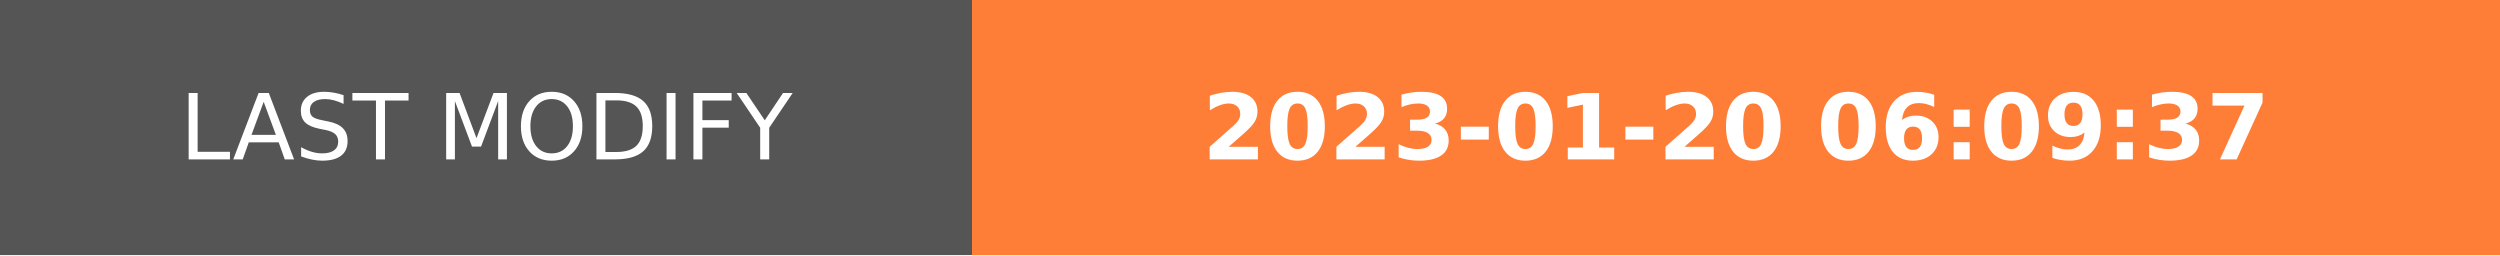
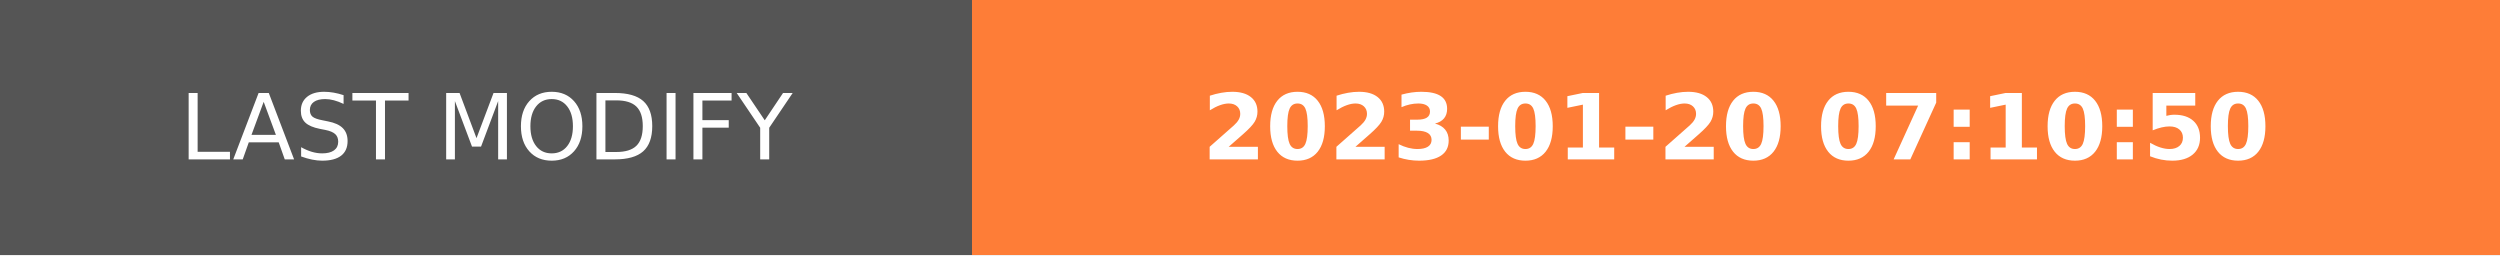
- <svg xmlns="http://www.w3.org/2000/svg" width="274.5" height="28" role="img" aria-label="LAST MODIFY: 2023-01-20 06:09:37">
+ <svg xmlns="http://www.w3.org/2000/svg" width="274.5" height="28" role="img" aria-label="LAST MODIFY: 2023-01-20 07:10:50">
  <g shape-rendering="crispEdges">
    <rect width="106.75" height="28" fill="#555" />
    <rect x="106.75" width="167.75" height="28" fill="#fe7d37" />
  </g>
  <g fill="#fff" text-anchor="middle" font-family="Verdana,Geneva,DejaVu Sans,sans-serif" text-rendering="geometricPrecision" font-size="100">
    <text transform="scale(.1)" x="533.75" y="175" textLength="827.5" fill="#fff">LAST MODIFY</text>
-     <text transform="scale(.1)" x="1906.25" y="175" textLength="1437.5" fill="#fff" font-weight="bold">2023-01-20 06:09:37</text>
+     <text transform="scale(.1)" x="1906.25" y="175" textLength="1437.5" fill="#fff" font-weight="bold">2023-01-20 07:10:50</text>
  </g>
</svg>
